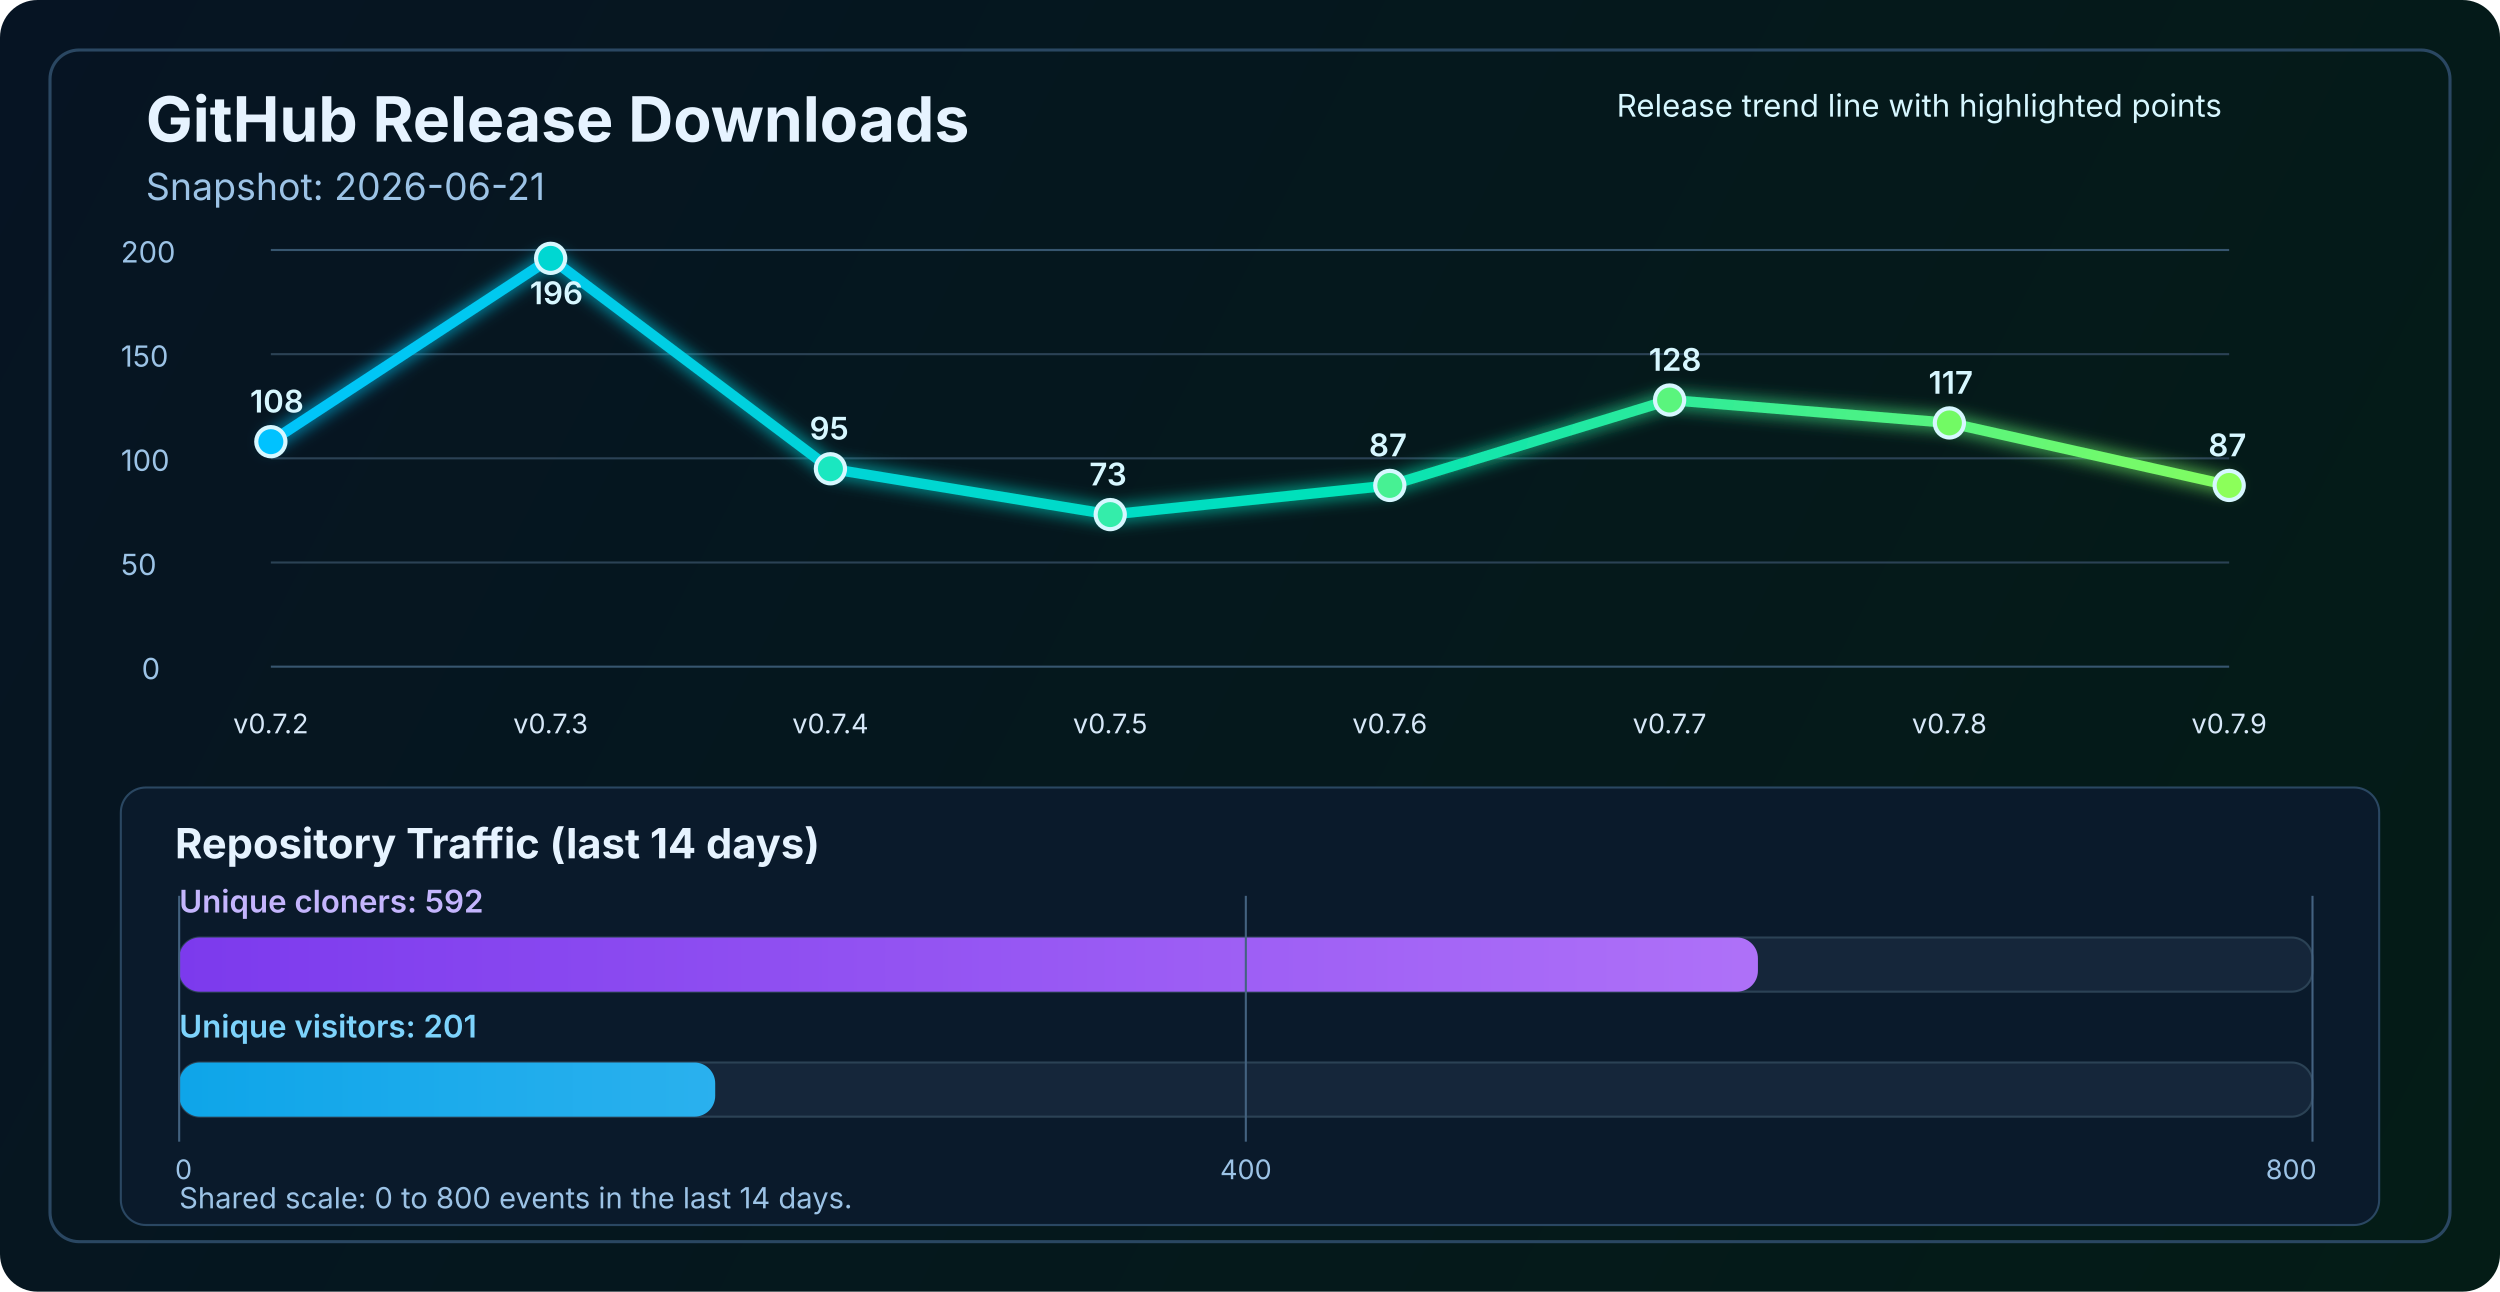
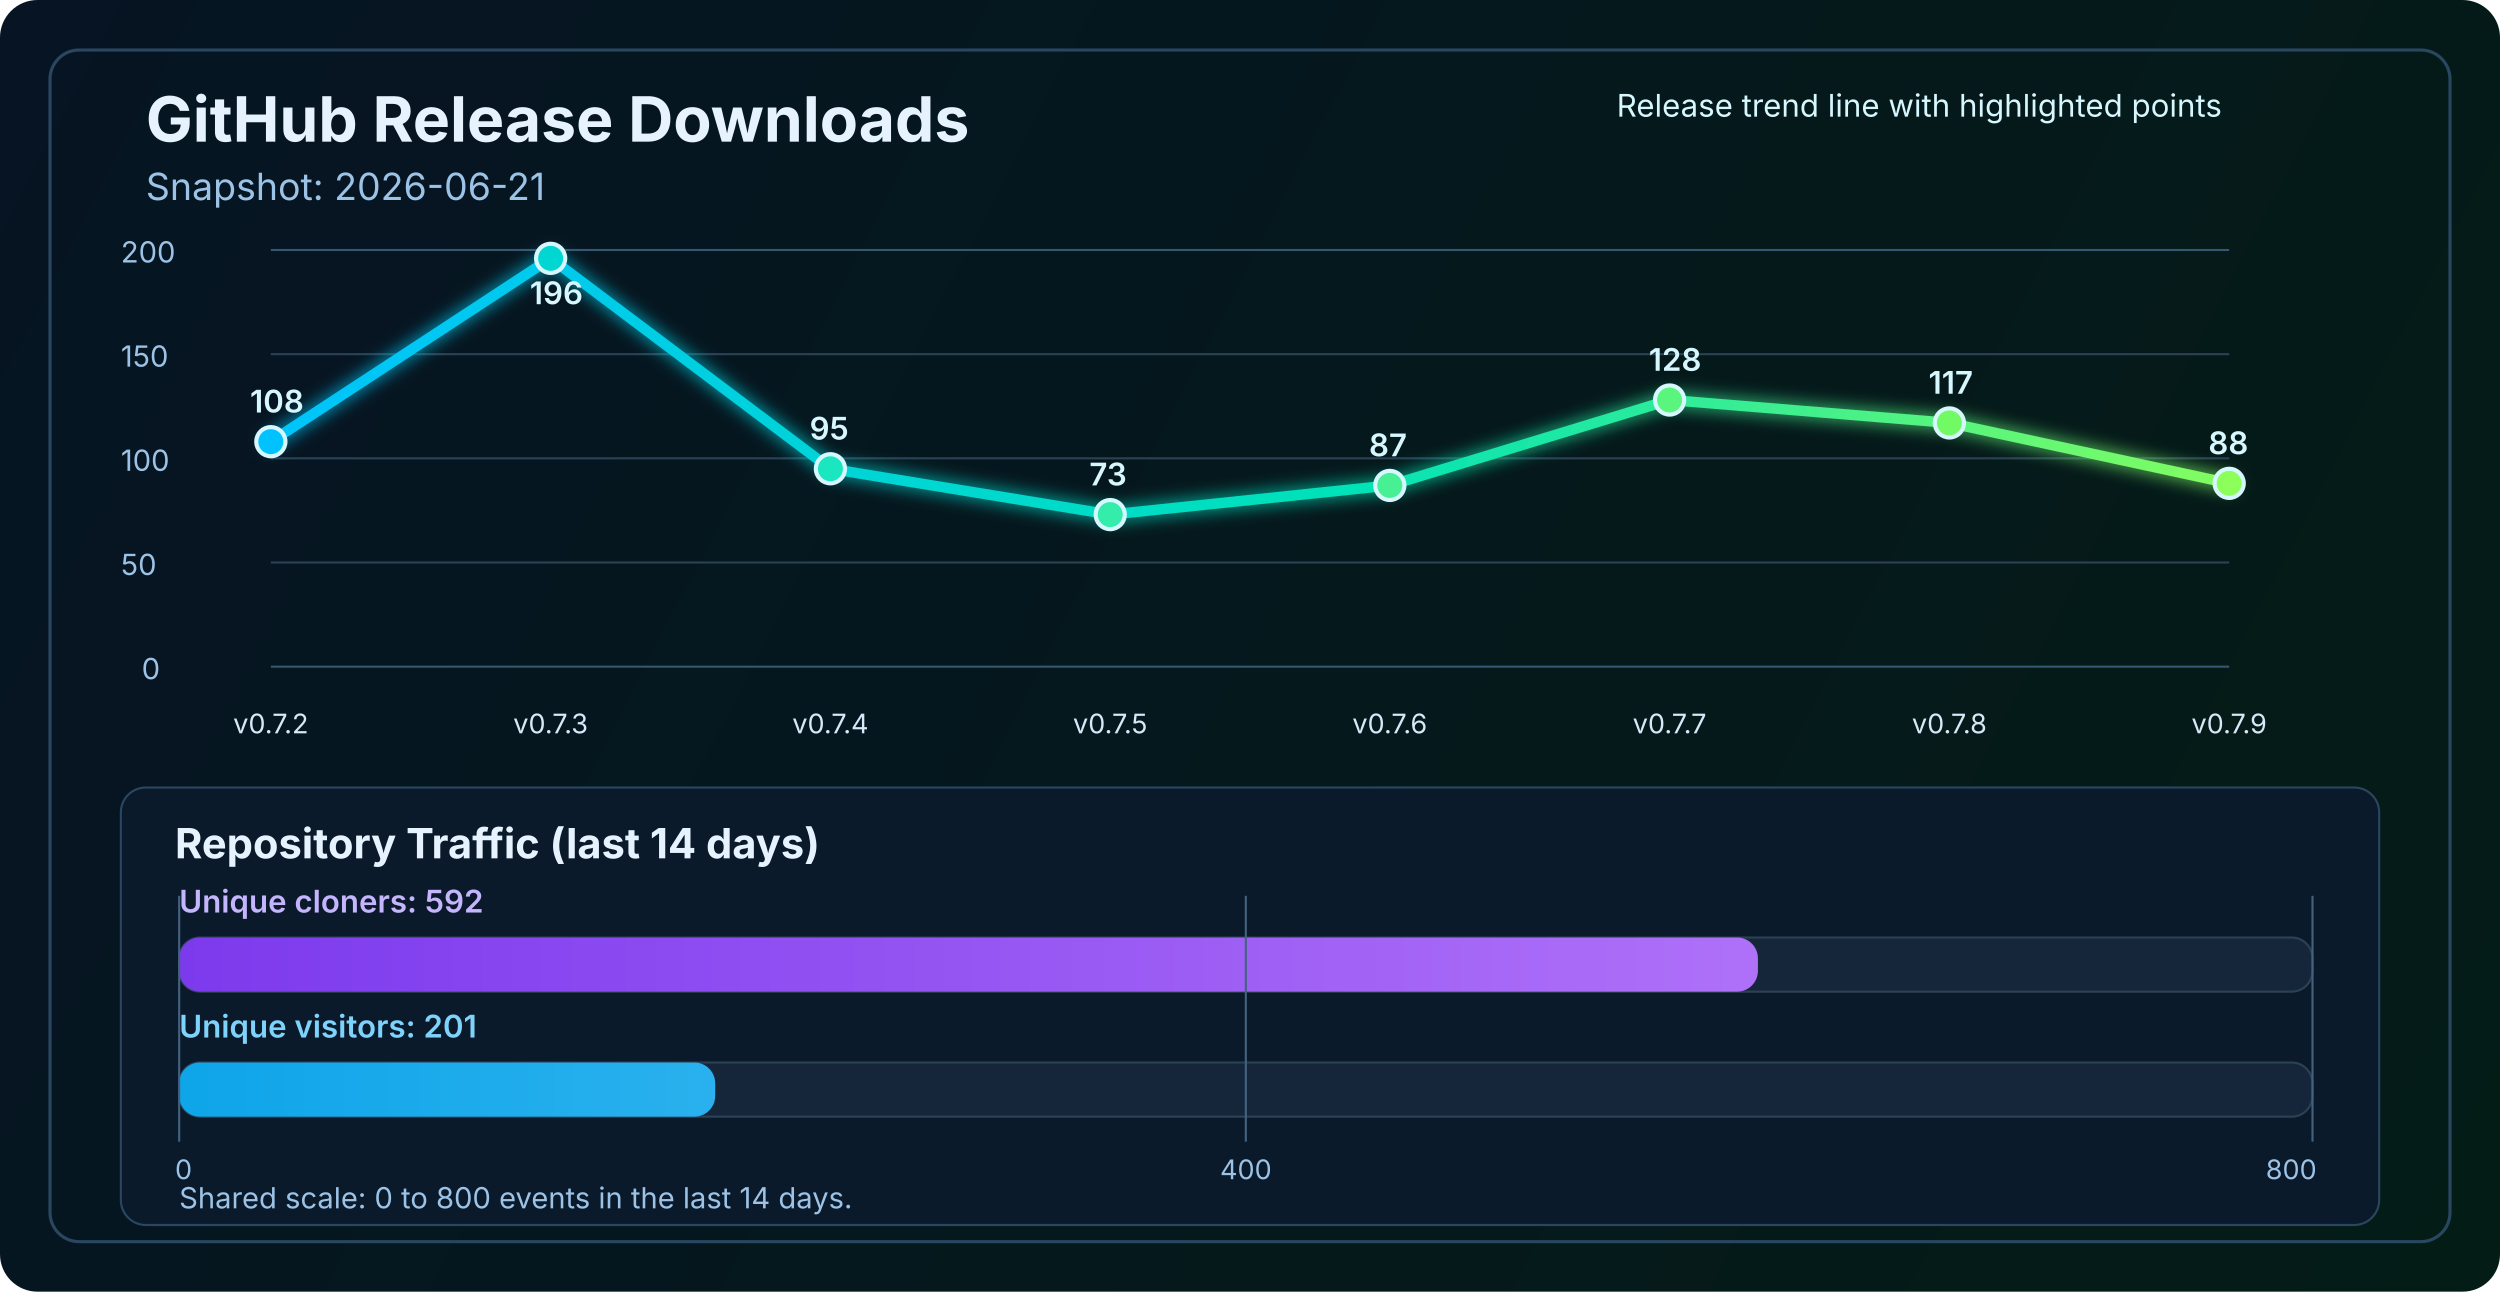
<svg xmlns="http://www.w3.org/2000/svg" width="1200" height="620" viewBox="0 0 1200 620" fill="none" role="img" aria-labelledby="title desc">
  <defs>
    <linearGradient id="bg" x1="0" y1="0" x2="1200" y2="620" gradientUnits="userSpaceOnUse">
      <stop stop-color="#061423" />
      <stop offset="1" stop-color="#041C16" />
    </linearGradient>
    <linearGradient id="line" x1="130" y1="86" x2="1070" y2="340" gradientUnits="userSpaceOnUse">
      <stop stop-color="#00C2FF" />
      <stop offset="0.55" stop-color="#00E2B8" />
      <stop offset="1" stop-color="#8CFF5A" />
    </linearGradient>
    <linearGradient id="cloneFill" x1="86" y1="450" x2="1110" y2="450" gradientUnits="userSpaceOnUse">
      <stop stop-color="#7C3AED" />
      <stop offset="1" stop-color="#C084FC" />
    </linearGradient>
    <linearGradient id="viewFill" x1="86" y1="482" x2="1110" y2="482" gradientUnits="userSpaceOnUse">
      <stop stop-color="#0EA5E9" />
      <stop offset="1" stop-color="#7DD3FC" />
    </linearGradient>
    <filter id="glow" x="-50%" y="-50%" width="200%" height="200%">
      <feGaussianBlur stdDeviation="4" result="blur" />
      <feMerge>
        <feMergeNode in="blur" />
        <feMergeNode in="SourceGraphic" />
      </feMerge>
    </filter>
  </defs>
  <rect width="1200" height="620" rx="18" fill="url(#bg)" />
  <rect x="24" y="24" width="1152" height="572" rx="14" stroke="#2A4762" stroke-width="1.5" />
  <text x="70" y="68" fill="#E6F3FF" font-size="30" font-family="SF Pro Display, -apple-system, BlinkMacSystemFont, Segoe UI, sans-serif" font-weight="700">GitHub Release Downloads</text>
  <text x="70" y="96" fill="#9CC3E6" font-size="18" font-family="SF Pro Text, -apple-system, BlinkMacSystemFont, Segoe UI, sans-serif">Snapshot: 2026-06-21</text>
  <line x1="130" y1="320.0" x2="1070" y2="320.0" stroke="#37566F" stroke-width="1" />
  <line x1="130" y1="270.0" x2="1070" y2="270.0" stroke="#2B4255" stroke-width="1" />
  <line x1="130" y1="220.0" x2="1070" y2="220.0" stroke="#2B4255" stroke-width="1" />
  <line x1="130" y1="170.0" x2="1070" y2="170.0" stroke="#2B4255" stroke-width="1" />
  <line x1="130" y1="120.0" x2="1070" y2="120.0" stroke="#37566F" stroke-width="1" />
  <text x="68" y="326.0" fill="#9CC3E6" font-size="14" font-family="SF Pro Text, -apple-system, BlinkMacSystemFont, Segoe UI, sans-serif">0</text>
  <text x="58" y="276.0" fill="#9CC3E6" font-size="14" font-family="SF Pro Text, -apple-system, BlinkMacSystemFont, Segoe UI, sans-serif">50</text>
  <text x="58" y="226.0" fill="#9CC3E6" font-size="14" font-family="SF Pro Text, -apple-system, BlinkMacSystemFont, Segoe UI, sans-serif">100</text>
  <text x="58" y="176.0" fill="#9CC3E6" font-size="14" font-family="SF Pro Text, -apple-system, BlinkMacSystemFont, Segoe UI, sans-serif">150</text>
  <text x="58" y="126.0" fill="#9CC3E6" font-size="14" font-family="SF Pro Text, -apple-system, BlinkMacSystemFont, Segoe UI, sans-serif">200</text>
-   <polyline points="130.0,212.0 264.3,124.0 398.6,225.0 532.9,247.0 667.1,233.0 801.4,192.0 935.7,203.0 1070.0,233.0" fill="none" stroke="url(#line)" stroke-width="5" stroke-linecap="round" stroke-linejoin="round" filter="url(#glow)" />
+   <polyline points="130.0,212.0 264.3,124.0 398.6,225.0 532.9,247.0 667.1,233.0 801.4,192.0 935.7,203.0 1070.0,232.0" fill="none" stroke="url(#line)" stroke-width="5" stroke-linecap="round" stroke-linejoin="round" filter="url(#glow)" />
  <circle cx="130.0" cy="212.0" r="7" fill="#00C2FF" stroke="#D7F7FF" stroke-width="2" />
  <circle cx="264.3" cy="124.0" r="7" fill="#00D7D2" stroke="#D7F7FF" stroke-width="2" />
  <circle cx="398.6" cy="225.0" r="7" fill="#1AE7C0" stroke="#D7F7FF" stroke-width="2" />
  <circle cx="532.9" cy="247.0" r="7" fill="#34EDAA" stroke="#D7F7FF" stroke-width="2" />
  <circle cx="667.1" cy="233.0" r="7" fill="#47F193" stroke="#D7F7FF" stroke-width="2" />
  <circle cx="801.4" cy="192.0" r="7" fill="#5AF57D" stroke="#D7F7FF" stroke-width="2" />
  <circle cx="935.7" cy="203.0" r="7" fill="#72FA64" stroke="#D7F7FF" stroke-width="2" />
-   <circle cx="1070.0" cy="233.0" r="7" fill="#8CFF5A" stroke="#D7F7FF" stroke-width="2" />
+   <circle cx="1070.0" cy="232.0" r="7" fill="#8CFF5A" stroke="#D7F7FF" stroke-width="2" />
  <text x="130.0" y="352" text-anchor="middle" fill="#D7E8F8" font-size="13" font-family="SF Pro Text, -apple-system, BlinkMacSystemFont, Segoe UI, sans-serif">v0.7.2</text>
  <text x="264.3" y="352" text-anchor="middle" fill="#D7E8F8" font-size="13" font-family="SF Pro Text, -apple-system, BlinkMacSystemFont, Segoe UI, sans-serif">v0.7.3</text>
  <text x="398.6" y="352" text-anchor="middle" fill="#D7E8F8" font-size="13" font-family="SF Pro Text, -apple-system, BlinkMacSystemFont, Segoe UI, sans-serif">v0.7.4</text>
  <text x="532.9" y="352" text-anchor="middle" fill="#D7E8F8" font-size="13" font-family="SF Pro Text, -apple-system, BlinkMacSystemFont, Segoe UI, sans-serif">v0.7.5</text>
  <text x="667.1" y="352" text-anchor="middle" fill="#D7E8F8" font-size="13" font-family="SF Pro Text, -apple-system, BlinkMacSystemFont, Segoe UI, sans-serif">v0.7.6</text>
  <text x="801.4" y="352" text-anchor="middle" fill="#D7E8F8" font-size="13" font-family="SF Pro Text, -apple-system, BlinkMacSystemFont, Segoe UI, sans-serif">v0.7.7</text>
  <text x="935.7" y="352" text-anchor="middle" fill="#D7E8F8" font-size="13" font-family="SF Pro Text, -apple-system, BlinkMacSystemFont, Segoe UI, sans-serif">v0.7.8</text>
  <text x="1070.0" y="352" text-anchor="middle" fill="#D7E8F8" font-size="13" font-family="SF Pro Text, -apple-system, BlinkMacSystemFont, Segoe UI, sans-serif">v0.7.9</text>
  <text x="120.0" y="198.0" fill="#D7F7FF" font-size="15" font-family="SF Pro Text, -apple-system, BlinkMacSystemFont, Segoe UI, sans-serif" font-weight="600">108</text>
  <text x="254.3" y="146.0" fill="#D7F7FF" font-size="15" font-family="SF Pro Text, -apple-system, BlinkMacSystemFont, Segoe UI, sans-serif" font-weight="600">196</text>
  <text x="388.6" y="211.0" fill="#D7F7FF" font-size="15" font-family="SF Pro Text, -apple-system, BlinkMacSystemFont, Segoe UI, sans-serif" font-weight="600">95</text>
  <text x="522.9" y="233.0" fill="#D7F7FF" font-size="15" font-family="SF Pro Text, -apple-system, BlinkMacSystemFont, Segoe UI, sans-serif" font-weight="600">73</text>
  <text x="657.1" y="219.0" fill="#D7F7FF" font-size="15" font-family="SF Pro Text, -apple-system, BlinkMacSystemFont, Segoe UI, sans-serif" font-weight="600">87</text>
  <text x="791.4" y="178.0" fill="#D7F7FF" font-size="15" font-family="SF Pro Text, -apple-system, BlinkMacSystemFont, Segoe UI, sans-serif" font-weight="600">128</text>
  <text x="925.7" y="189.0" fill="#D7F7FF" font-size="15" font-family="SF Pro Text, -apple-system, BlinkMacSystemFont, Segoe UI, sans-serif" font-weight="600">117</text>
-   <text x="1060.0" y="219.0" fill="#D7F7FF" font-size="15" font-family="SF Pro Text, -apple-system, BlinkMacSystemFont, Segoe UI, sans-serif" font-weight="600">87</text>
+   <text x="1060.0" y="218.0" fill="#D7F7FF" font-size="15" font-family="SF Pro Text, -apple-system, BlinkMacSystemFont, Segoe UI, sans-serif" font-weight="600">88</text>
  <text x="776" y="56" fill="#D7F7FF" font-size="15" font-family="SF Pro Text, -apple-system, BlinkMacSystemFont, Segoe UI, sans-serif">Release trend line with highlighted points</text>
  <rect x="58" y="378" width="1084" height="210" rx="12" fill="#0A1A2B" stroke="#2A4762" stroke-width="1" />
  <text x="84" y="412" fill="#E6F3FF" font-size="20" font-family="SF Pro Text, -apple-system, BlinkMacSystemFont, Segoe UI, sans-serif" font-weight="700">Repository Traffic (last 14 days)</text>
  <text x="86" y="438" fill="#C4B5FD" font-size="15" font-family="SF Pro Text, -apple-system, BlinkMacSystemFont, Segoe UI, sans-serif" font-weight="600">Unique cloners: 592</text>
  <rect x="86" y="450" width="1024" height="26" rx="10" fill="#15263A" stroke="#2B4255" stroke-width="1" />
  <rect x="86" y="450" width="757.8" height="26" rx="10" fill="url(#cloneFill)" />
  <text x="86" y="498" fill="#7DD3FC" font-size="15" font-family="SF Pro Text, -apple-system, BlinkMacSystemFont, Segoe UI, sans-serif" font-weight="600">Unique visitors: 201</text>
  <rect x="86" y="510" width="1024" height="26" rx="10" fill="#15263A" stroke="#2B4255" stroke-width="1" />
  <rect x="86" y="510" width="257.3" height="26" rx="10" fill="url(#viewFill)" />
  <line x1="86" y1="430" x2="86" y2="548" stroke="#436280" stroke-width="1" />
  <line x1="598.0" y1="430" x2="598.0" y2="548" stroke="#436280" stroke-width="1" />
  <line x1="1110" y1="430" x2="1110" y2="548" stroke="#436280" stroke-width="1" />
  <text x="84" y="566" text-anchor="start" fill="#9CC3E6" font-size="13" font-family="SF Pro Text, -apple-system, BlinkMacSystemFont, Segoe UI, sans-serif">0</text>
  <text x="598.0" y="566" text-anchor="middle" fill="#9CC3E6" font-size="13" font-family="SF Pro Text, -apple-system, BlinkMacSystemFont, Segoe UI, sans-serif">400</text>
  <text x="1112" y="566" text-anchor="end" fill="#9CC3E6" font-size="13" font-family="SF Pro Text, -apple-system, BlinkMacSystemFont, Segoe UI, sans-serif">800</text>
  <text x="86" y="580" fill="#9CC3E6" font-size="14" font-family="SF Pro Text, -apple-system, BlinkMacSystemFont, Segoe UI, sans-serif">Shared scale: 0 to 800 events in the last 14 days.</text>
</svg>
